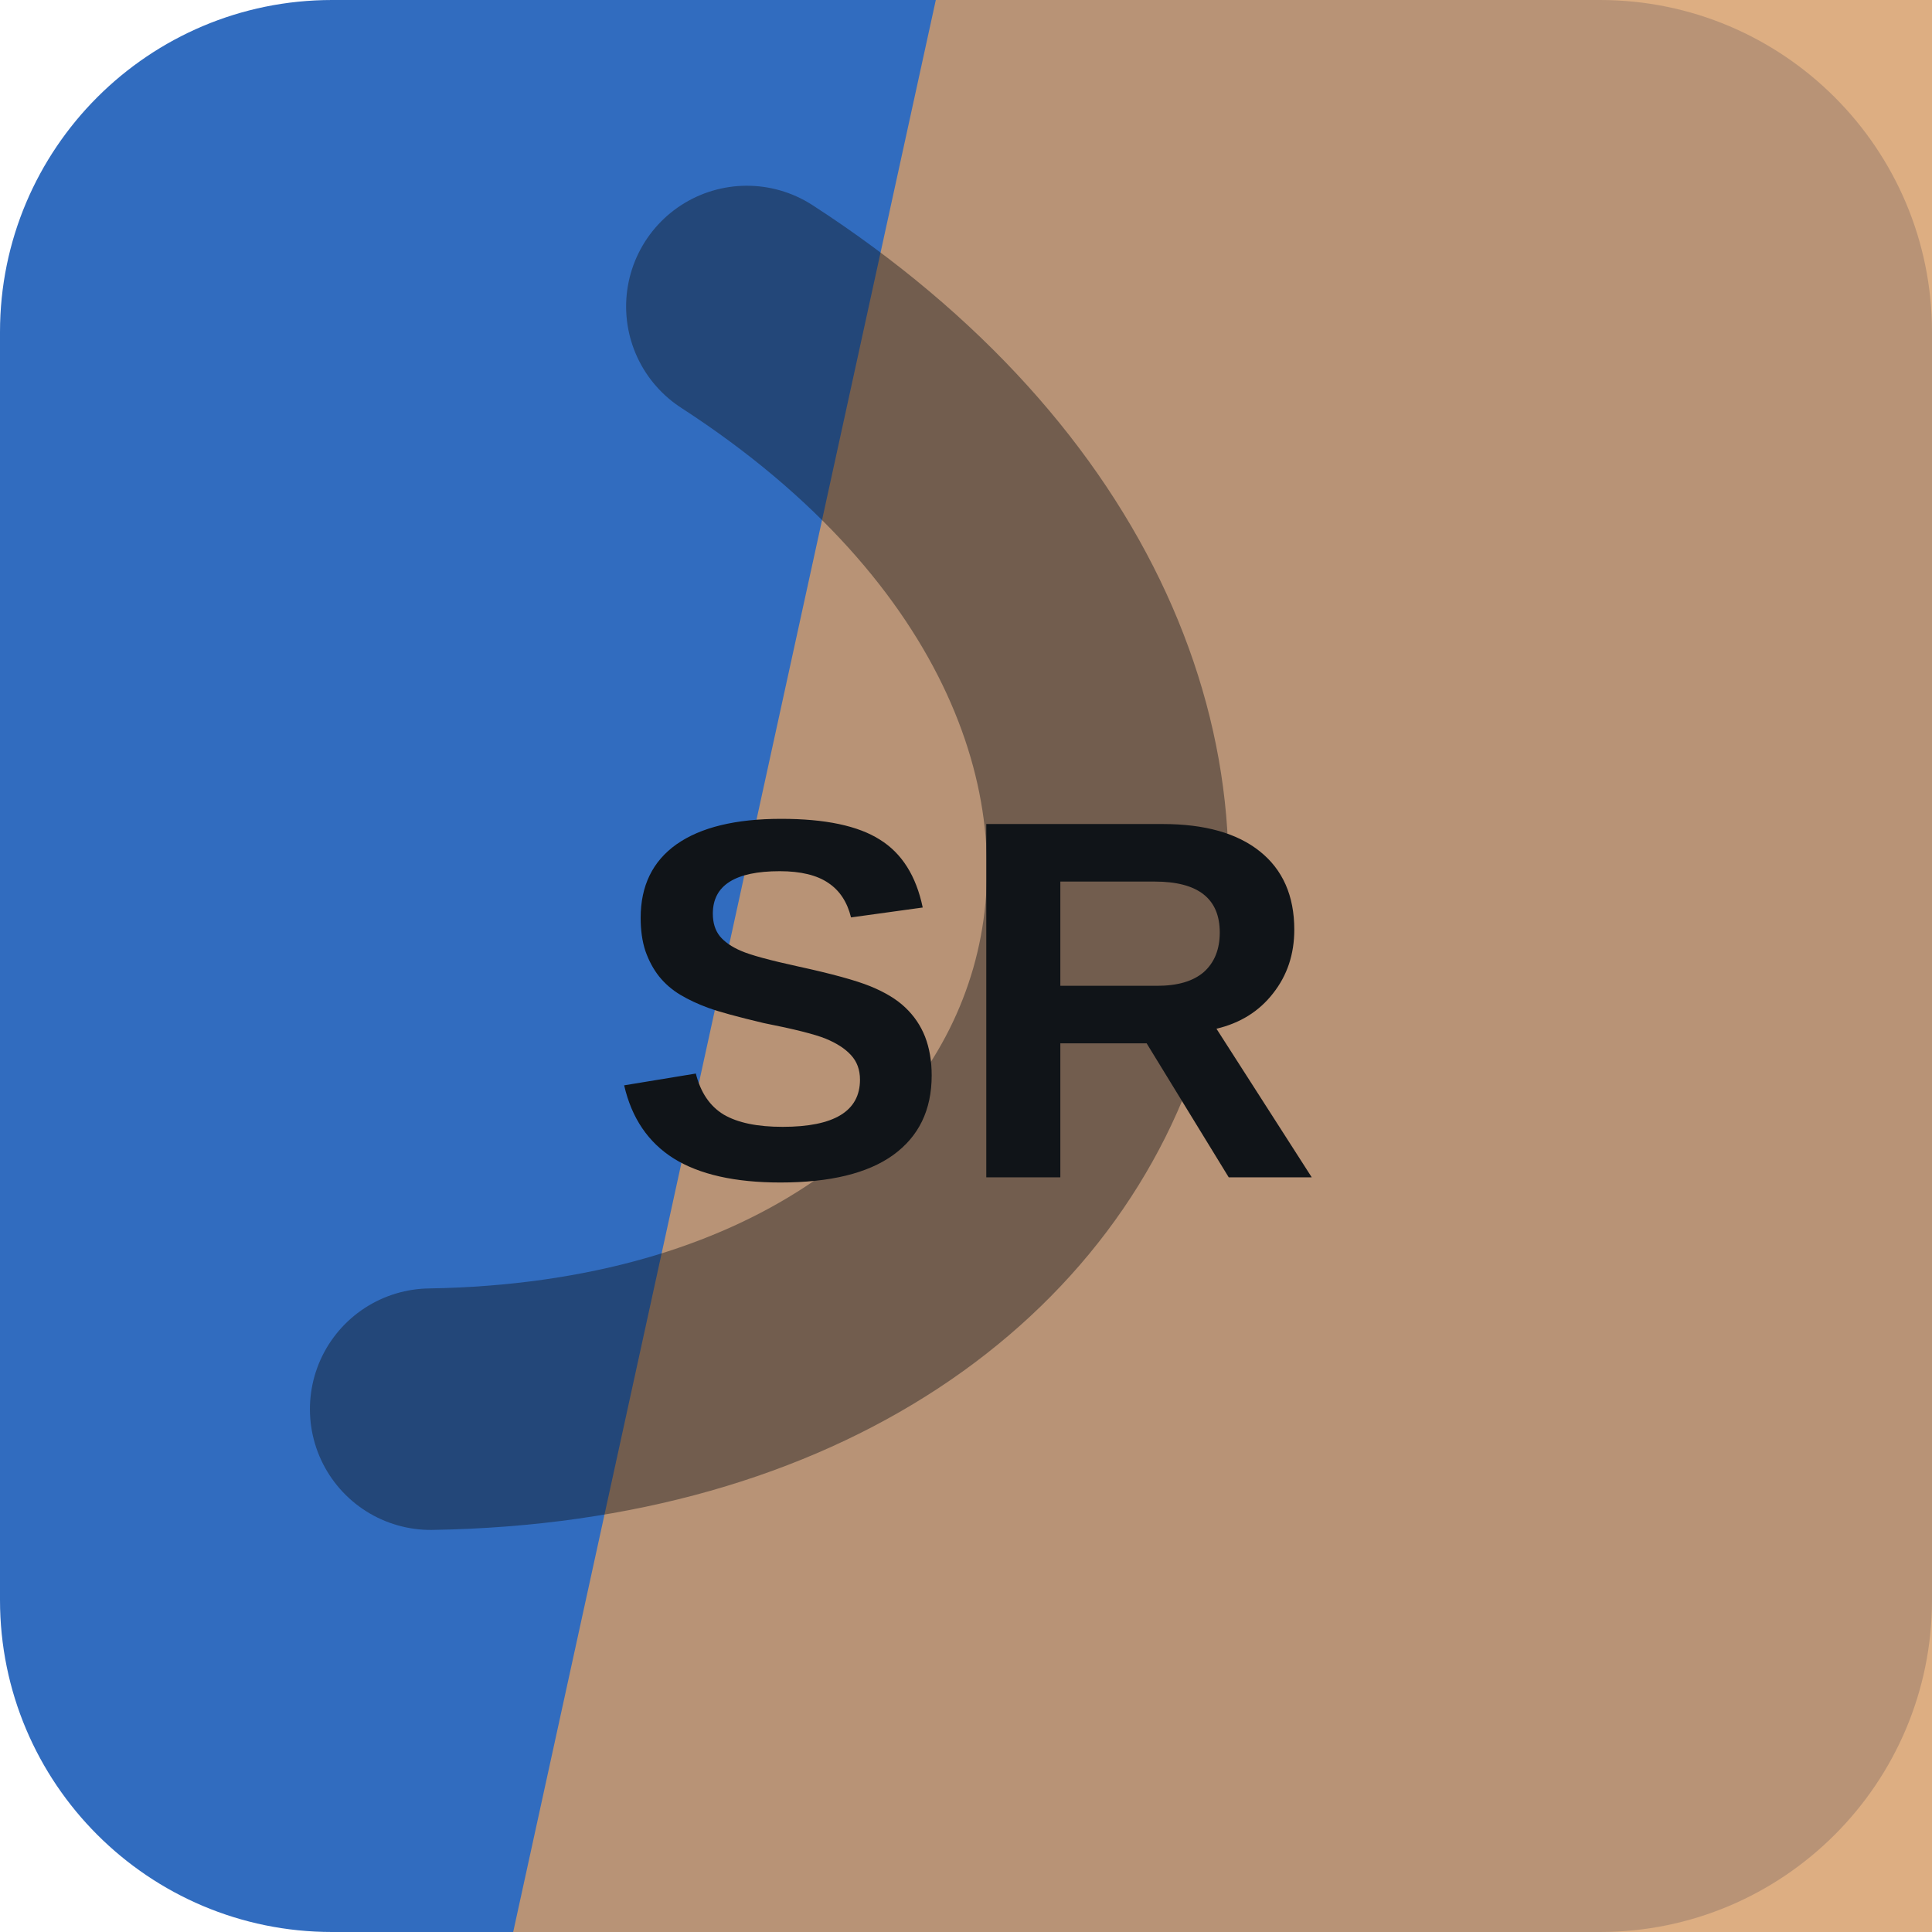
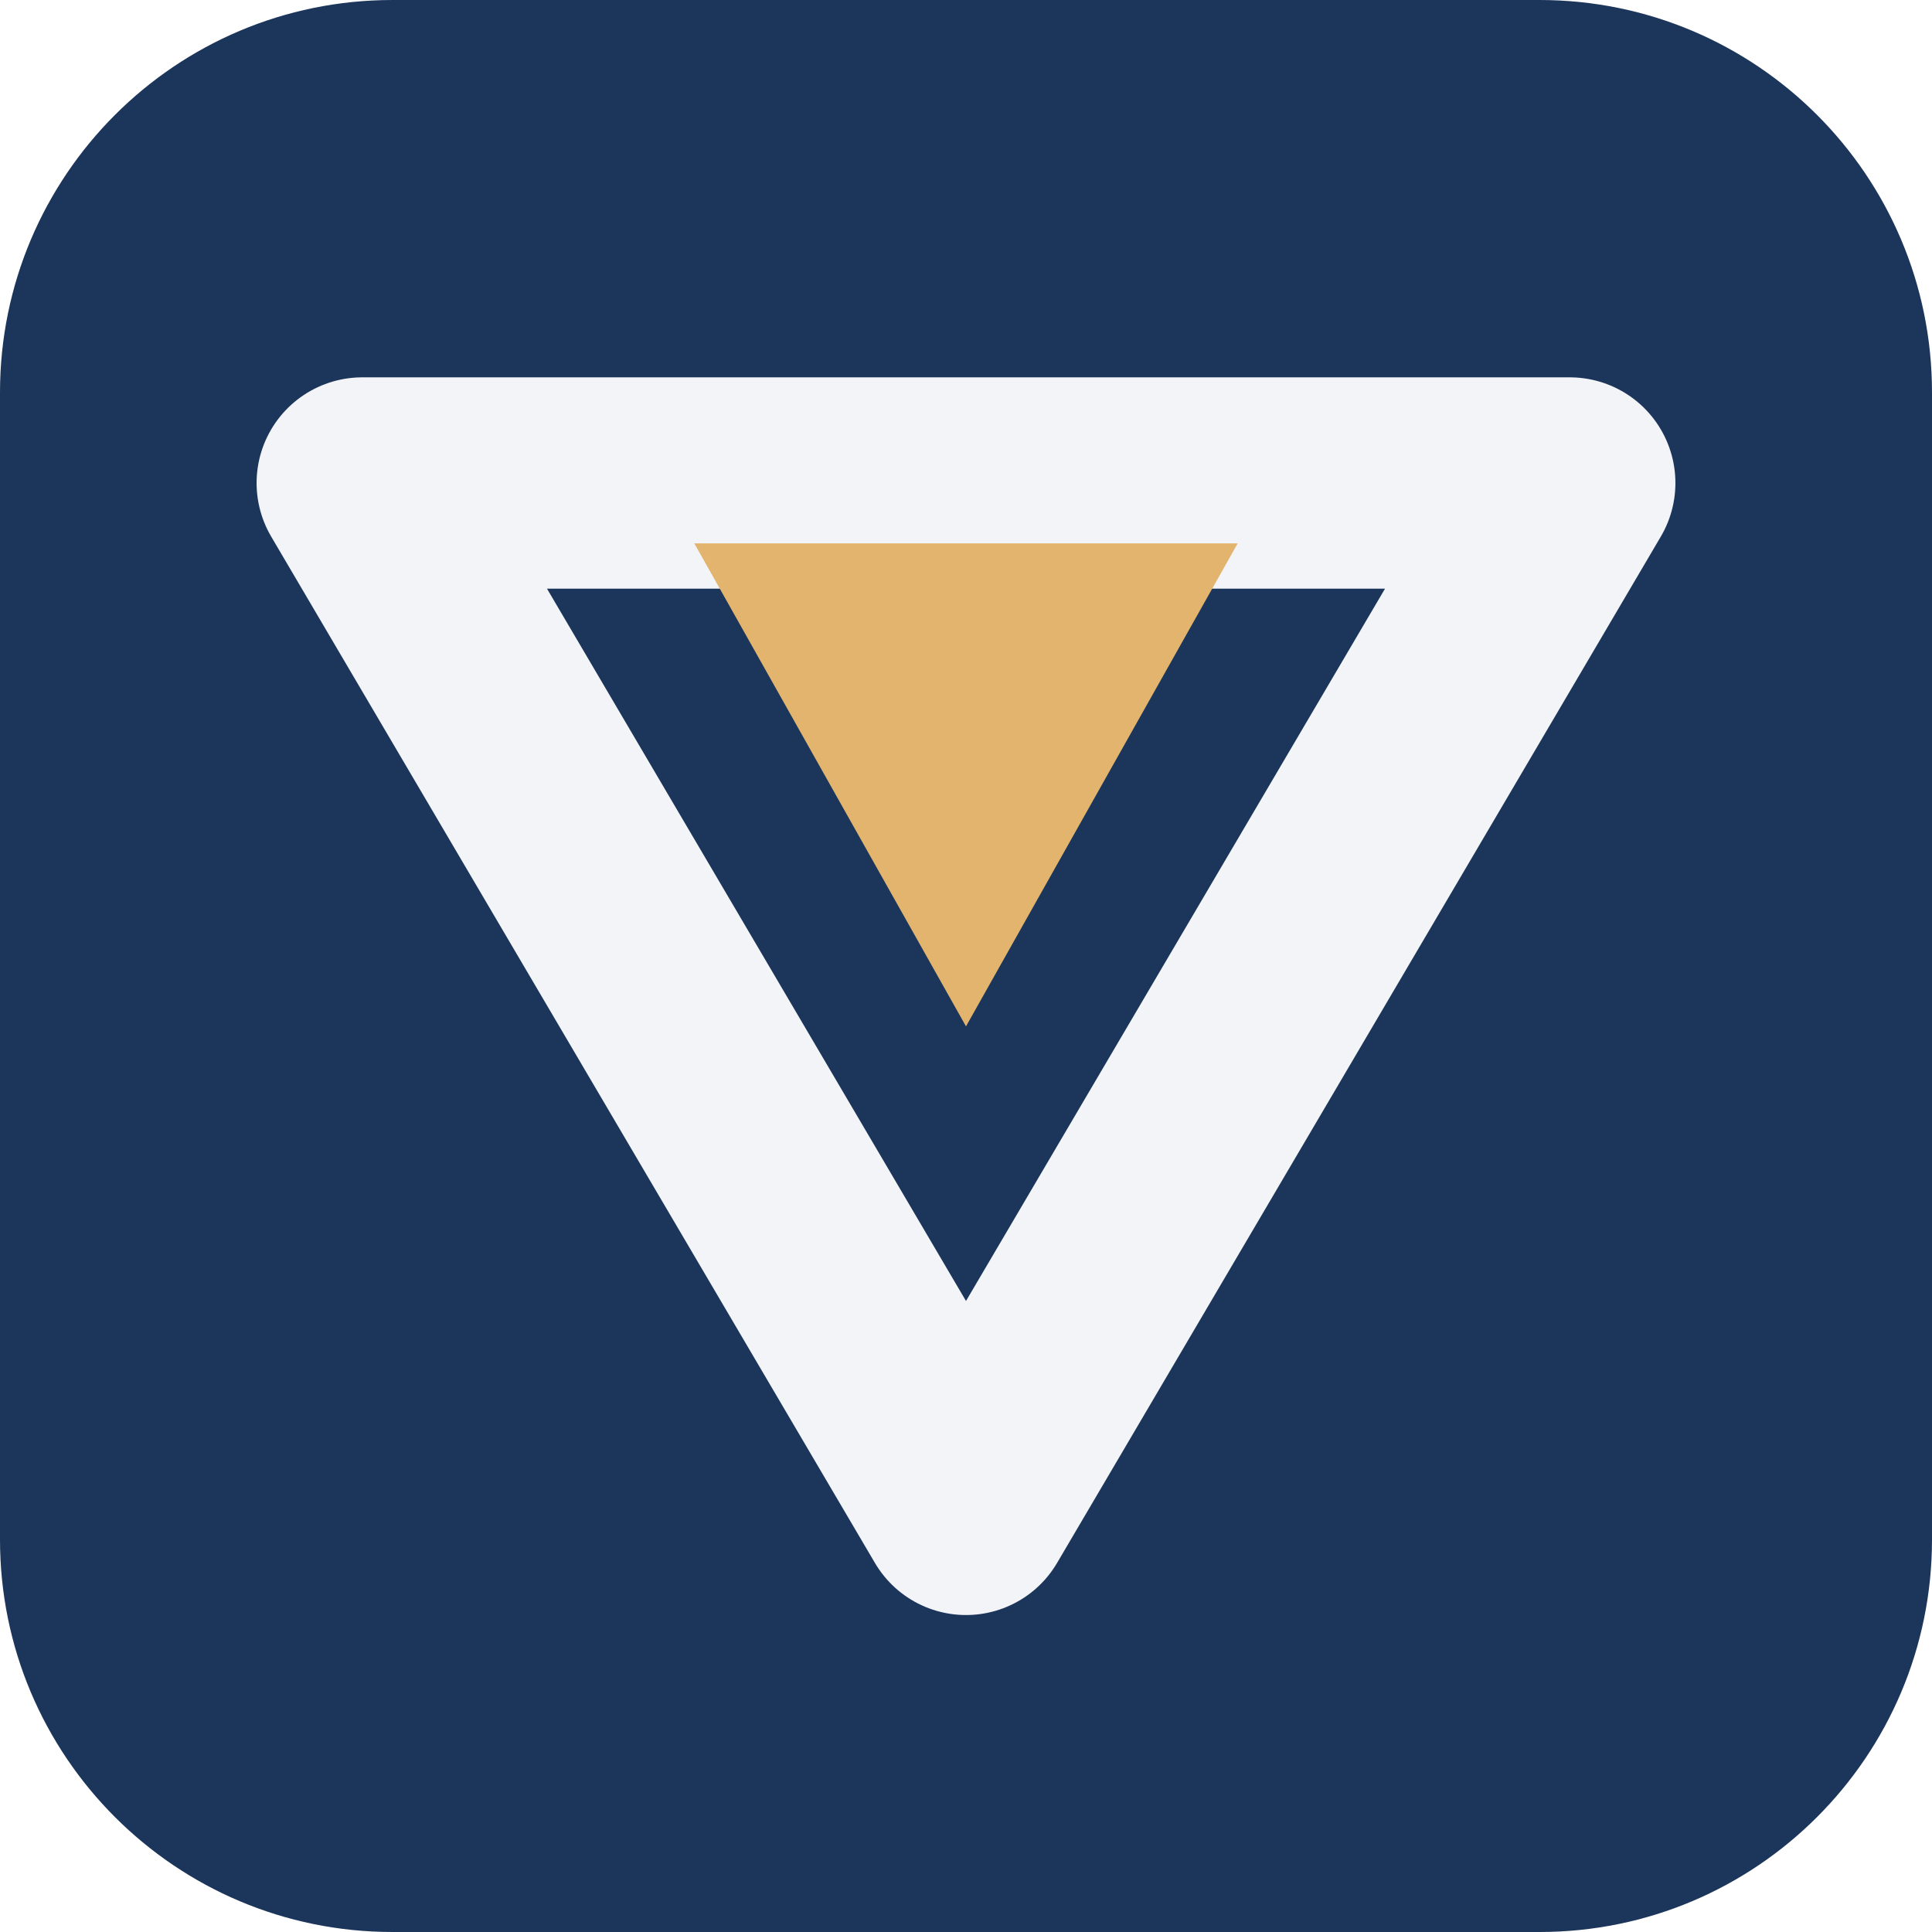
<svg xmlns="http://www.w3.org/2000/svg" width="64" height="64" viewBox="0 0 64 64" role="img">
-   <rect width="64" height="64" rx="11" fill="hsl(215 59% 47%)" />
-   <path d="M31 0h33v64H17Z" fill="hsl(29 58% 62%)" opacity="0.82" />
-   <g transform="rotate(106 32 32)" opacity="0.42">
-     <path d="M13 45c7-23 31-23 38 0" fill="none" stroke="#101418" stroke-width="8" stroke-linecap="round" />
+   <rect width="64" height="64" rx="13" fill="hsl(215 53% 23%)" />
+   <g transform="rotate(180 32 32)">
+     <path d="M32 14 52 48H12Z" fill="none" stroke="hsl(215 24% 96%)" stroke-width="7" stroke-linejoin="round" />
+     <path d="M32 30 41 46H23Z" fill="hsl(36 68% 66%)" />
  </g>
-   <text x="32" y="39" text-anchor="middle" fill="#101418" font-family="Arial,Helvetica,sans-serif" font-size="17" font-weight="700" letter-spacing="0">SR</text>
</svg>
